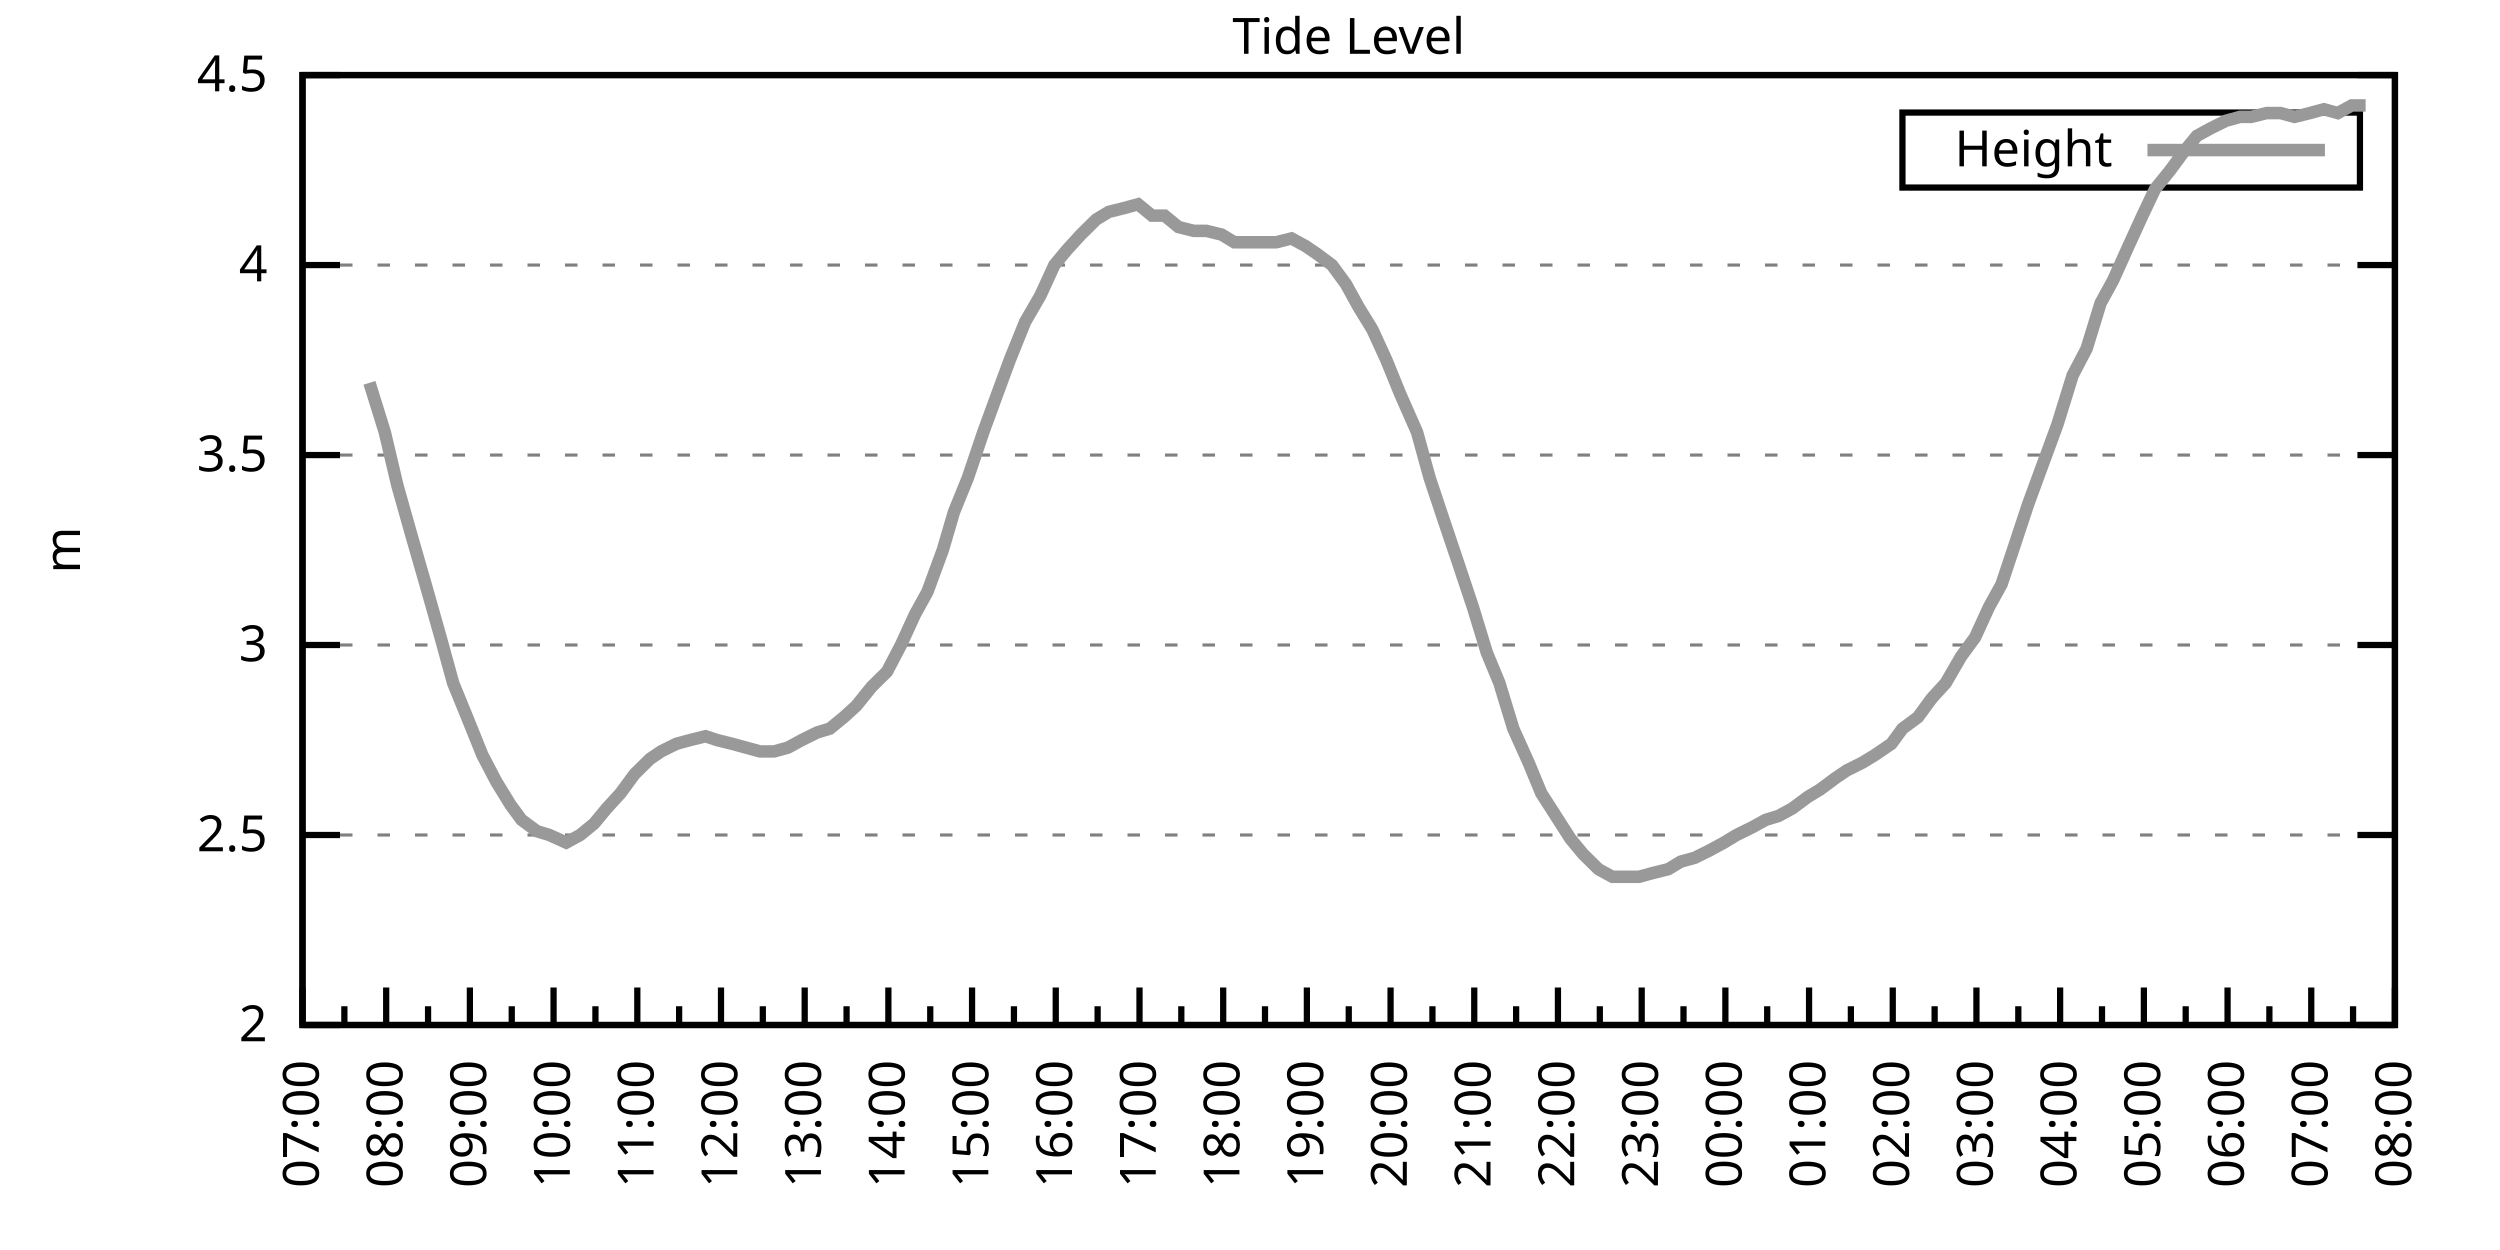
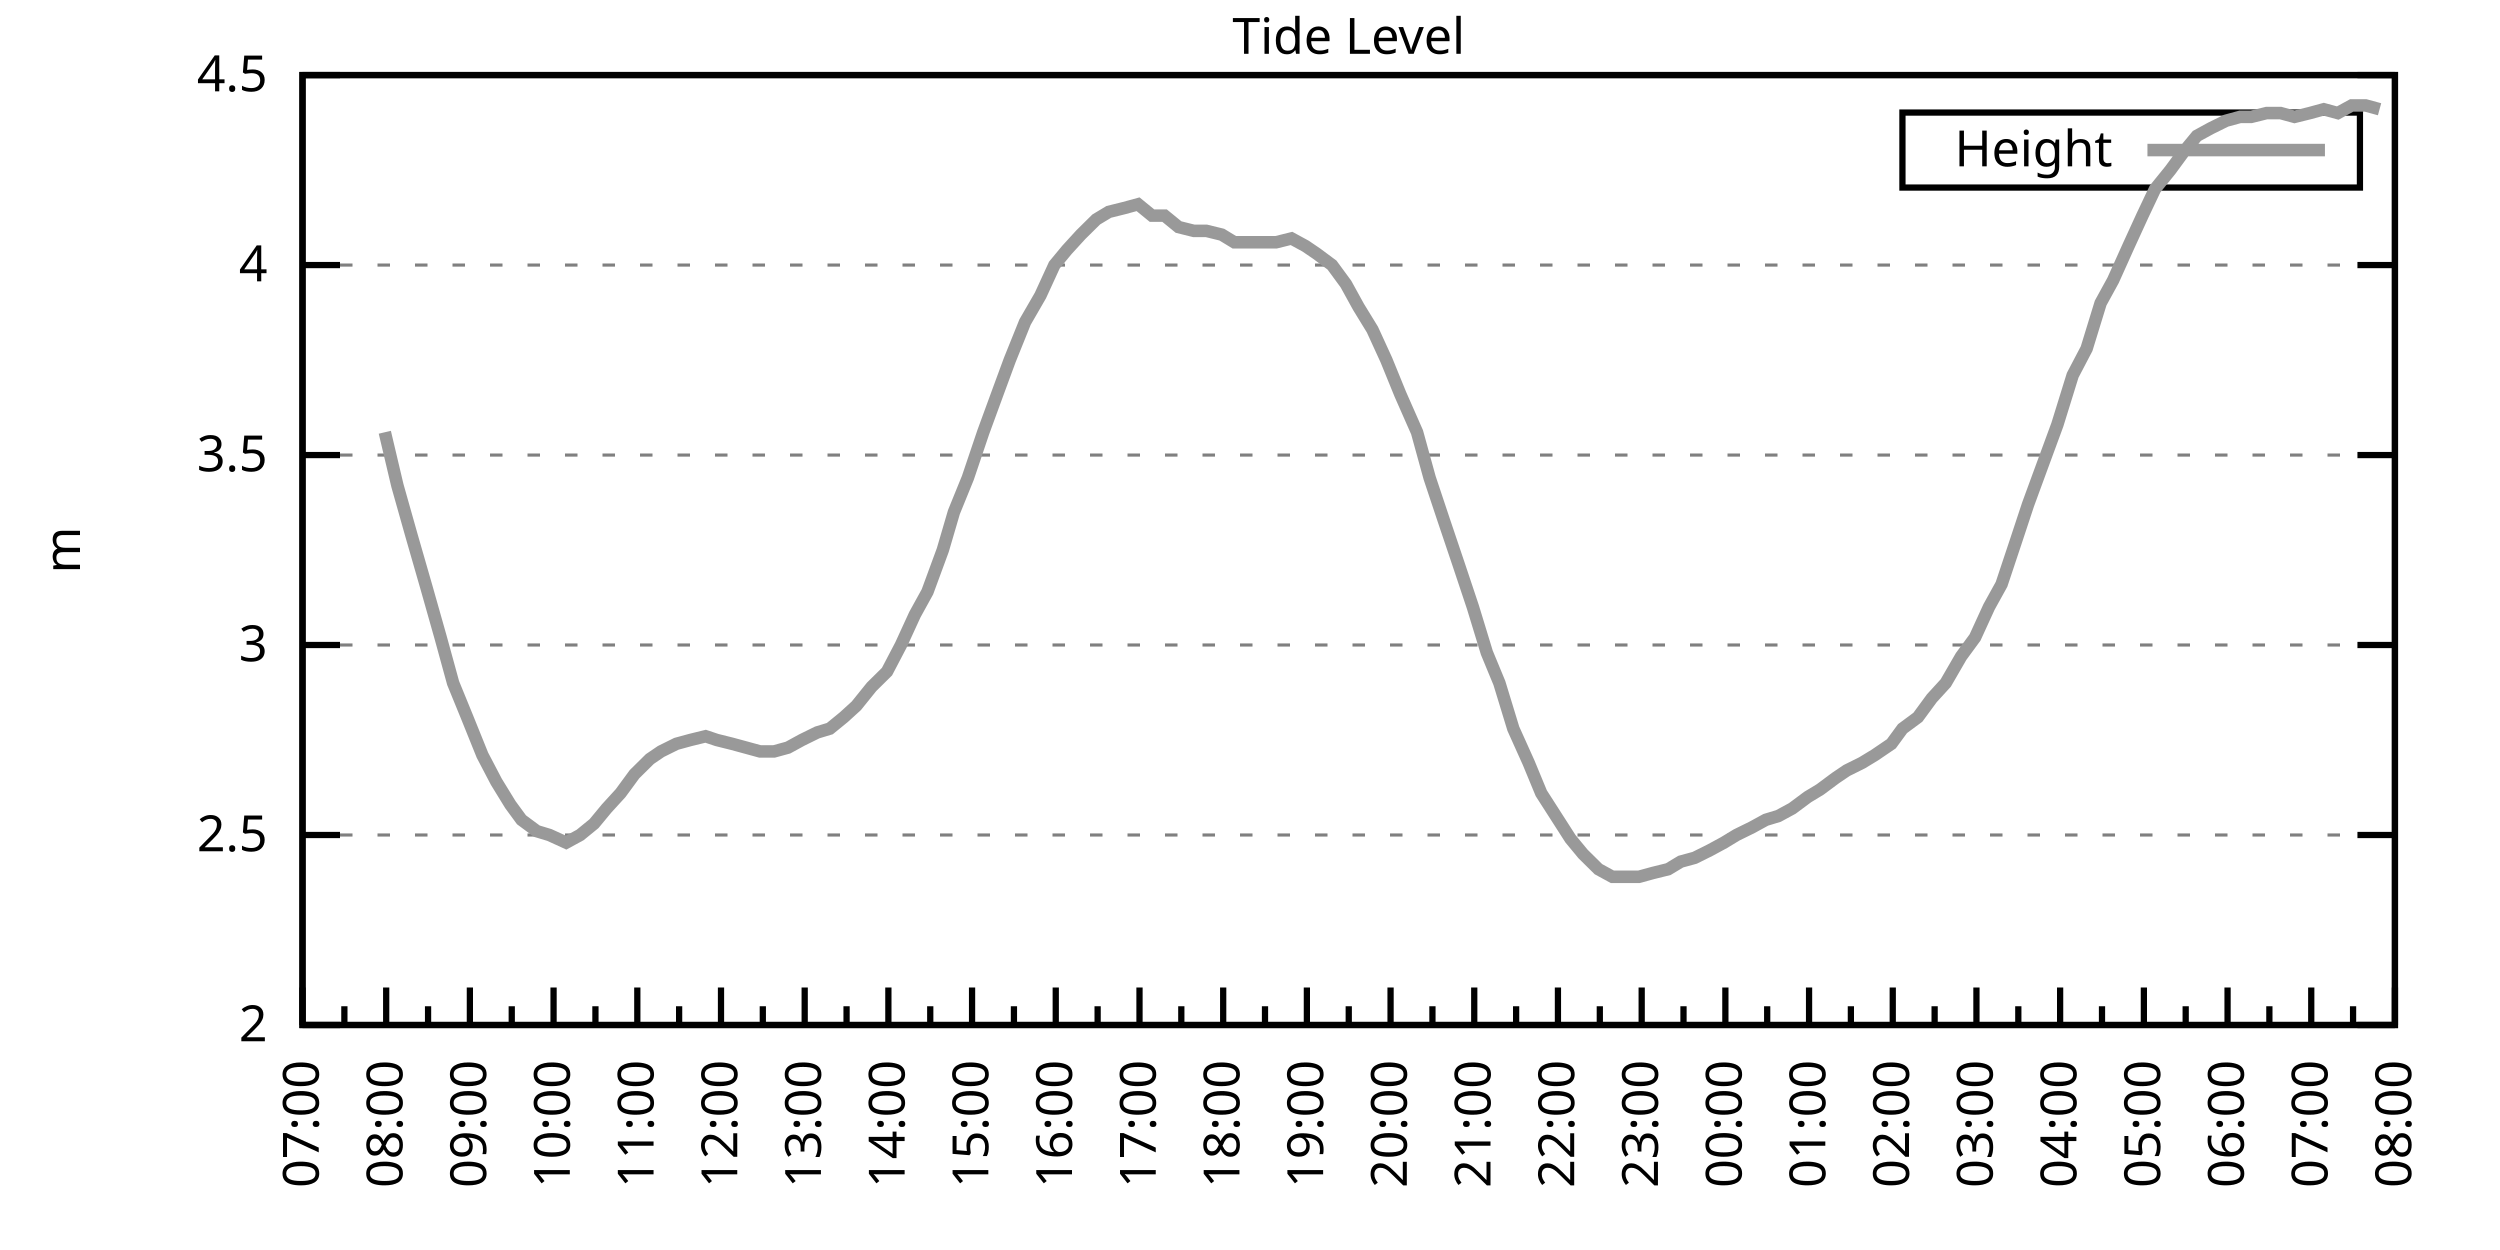
<svg xmlns="http://www.w3.org/2000/svg" xmlns:xlink="http://www.w3.org/1999/xlink" width="400" height="200" viewBox="0 0 400 200">
  <g id="gnuplot_canvas">
    <rect x="0" y="0" width="400" height="200" fill="none" />
    <defs>
      <circle id="gpDot" r="0.5" stroke-width="0.5" stroke="currentColor" />
      <path id="gpPt0" stroke-width="0.333" stroke="currentColor" d="M-1,0 h2 M0,-1 v2" />
      <path id="gpPt1" stroke-width="0.333" stroke="currentColor" d="M-1,-1 L1,1 M1,-1 L-1,1" />
      <path id="gpPt2" stroke-width="0.333" stroke="currentColor" d="M-1,0 L1,0 M0,-1 L0,1 M-1,-1 L1,1 M-1,1 L1,-1" />
      <rect id="gpPt3" stroke-width="0.333" stroke="currentColor" x="-1" y="-1" width="2" height="2" />
      <rect id="gpPt4" stroke-width="0.333" stroke="currentColor" fill="currentColor" x="-1" y="-1" width="2" height="2" />
      <circle id="gpPt5" stroke-width="0.333" stroke="currentColor" cx="0" cy="0" r="1" />
      <use xlink:href="#gpPt5" id="gpPt6" fill="currentColor" stroke="none" />
      <path id="gpPt7" stroke-width="0.333" stroke="currentColor" d="M0,-1.33 L-1.33,0.67 L1.33,0.67 z" />
      <use xlink:href="#gpPt7" id="gpPt8" fill="currentColor" stroke="none" />
      <use xlink:href="#gpPt7" id="gpPt9" stroke="currentColor" transform="rotate(180)" />
      <use xlink:href="#gpPt9" id="gpPt10" fill="currentColor" stroke="none" />
      <use xlink:href="#gpPt3" id="gpPt11" stroke="currentColor" transform="rotate(45)" />
      <use xlink:href="#gpPt11" id="gpPt12" fill="currentColor" stroke="none" />
      <path id="gpPt13" stroke-width="0.333" stroke="currentColor" d="M0,1.330 L1.265,0.411 L0.782,-1.067 L-0.782,-1.076 L-1.265,0.411 z" />
      <use xlink:href="#gpPt13" id="gpPt14" fill="currentColor" stroke="none" />
      <filter id="textbox" filterUnits="objectBoundingBox" x="0" y="0" height="1" width="1">
        <feFlood flood-color="white" flood-opacity="1" result="bgnd" />
        <feComposite in="SourceGraphic" in2="bgnd" operator="atop" />
      </filter>
      <filter id="greybox" filterUnits="objectBoundingBox" x="0" y="0" height="1" width="1">
        <feFlood flood-color="lightgrey" flood-opacity="1" result="grey" />
        <feComposite in="SourceGraphic" in2="grey" operator="atop" />
      </filter>
    </defs>
    <g fill="none" color="white" stroke="currentColor" stroke-width="1.00" stroke-linecap="butt" stroke-linejoin="miter">
</g>
    <g fill="none" color="black" stroke="currentColor" stroke-width="1.00" stroke-linecap="butt" stroke-linejoin="miter">
      <g stroke="none" shape-rendering="crispEdges">
        <polygon fill="rgb(255, 255, 255)" points="48.40,164.00 383.18,164.00 383.18,12.02 48.40,12.02 " />
      </g>
    </g>
    <g fill="none" color="black" stroke="currentColor" stroke-width="1.00" stroke-linecap="butt" stroke-linejoin="miter">
</g>
    <g fill="none" color="black" stroke="black" stroke-width="0.50" stroke-linecap="butt" stroke-linejoin="miter">
</g>
    <g fill="none" color="gray" stroke="currentColor" stroke-width="0.50" stroke-linecap="butt" stroke-linejoin="miter">
      <path stroke="gray" stroke-dasharray="2,4" class="gridline" d="M48.40,164.00 L383.19,164.00  " />
    </g>
    <g fill="none" color="gray" stroke="gray" stroke-width="1.00" stroke-linecap="butt" stroke-linejoin="miter">
</g>
    <g fill="none" color="black" stroke="currentColor" stroke-width="1.00" stroke-linecap="butt" stroke-linejoin="miter">
      <path stroke="black" d="M48.40,164.00 L54.40,164.00 M383.19,164.00 L377.19,164.00  " />
      <g transform="translate(42.80,166.60)" stroke="none" fill="black" font-family="Sans" font-size="8.00" text-anchor="end">
        <text>
          <tspan font-family="Sans"> 2</tspan>
        </text>
      </g>
    </g>
    <g fill="none" color="black" stroke="currentColor" stroke-width="1.00" stroke-linecap="butt" stroke-linejoin="miter">
</g>
    <g fill="none" color="black" stroke="black" stroke-width="0.50" stroke-linecap="butt" stroke-linejoin="miter">
</g>
    <g fill="none" color="gray" stroke="currentColor" stroke-width="0.50" stroke-linecap="butt" stroke-linejoin="miter">
      <path stroke="gray" stroke-dasharray="2,4" class="gridline" d="M48.40,133.60 L383.19,133.60  " />
    </g>
    <g fill="none" color="gray" stroke="gray" stroke-width="1.00" stroke-linecap="butt" stroke-linejoin="miter">
</g>
    <g fill="none" color="black" stroke="currentColor" stroke-width="1.00" stroke-linecap="butt" stroke-linejoin="miter">
      <path stroke="black" d="M48.40,133.60 L54.40,133.60 M383.19,133.60 L377.19,133.60  " />
      <g transform="translate(42.80,136.20)" stroke="none" fill="black" font-family="Sans" font-size="8.00" text-anchor="end">
        <text>
          <tspan font-family="Sans"> 2.5</tspan>
        </text>
      </g>
    </g>
    <g fill="none" color="black" stroke="currentColor" stroke-width="1.00" stroke-linecap="butt" stroke-linejoin="miter">
</g>
    <g fill="none" color="black" stroke="black" stroke-width="0.50" stroke-linecap="butt" stroke-linejoin="miter">
</g>
    <g fill="none" color="gray" stroke="currentColor" stroke-width="0.50" stroke-linecap="butt" stroke-linejoin="miter">
      <path stroke="gray" stroke-dasharray="2,4" class="gridline" d="M48.40,103.20 L383.19,103.20  " />
    </g>
    <g fill="none" color="gray" stroke="gray" stroke-width="1.00" stroke-linecap="butt" stroke-linejoin="miter">
</g>
    <g fill="none" color="black" stroke="currentColor" stroke-width="1.00" stroke-linecap="butt" stroke-linejoin="miter">
      <path stroke="black" d="M48.40,103.20 L54.40,103.20 M383.19,103.20 L377.19,103.20  " />
      <g transform="translate(42.80,105.80)" stroke="none" fill="black" font-family="Sans" font-size="8.00" text-anchor="end">
        <text>
          <tspan font-family="Sans"> 3</tspan>
        </text>
      </g>
    </g>
    <g fill="none" color="black" stroke="currentColor" stroke-width="1.00" stroke-linecap="butt" stroke-linejoin="miter">
</g>
    <g fill="none" color="black" stroke="black" stroke-width="0.50" stroke-linecap="butt" stroke-linejoin="miter">
</g>
    <g fill="none" color="gray" stroke="currentColor" stroke-width="0.50" stroke-linecap="butt" stroke-linejoin="miter">
      <path stroke="gray" stroke-dasharray="2,4" class="gridline" d="M48.40,72.81 L383.19,72.81  " />
    </g>
    <g fill="none" color="gray" stroke="gray" stroke-width="1.00" stroke-linecap="butt" stroke-linejoin="miter">
</g>
    <g fill="none" color="black" stroke="currentColor" stroke-width="1.00" stroke-linecap="butt" stroke-linejoin="miter">
      <path stroke="black" d="M48.40,72.81 L54.40,72.81 M383.19,72.81 L377.19,72.81  " />
      <g transform="translate(42.80,75.41)" stroke="none" fill="black" font-family="Sans" font-size="8.00" text-anchor="end">
        <text>
          <tspan font-family="Sans"> 3.5</tspan>
        </text>
      </g>
    </g>
    <g fill="none" color="black" stroke="currentColor" stroke-width="1.00" stroke-linecap="butt" stroke-linejoin="miter">
</g>
    <g fill="none" color="black" stroke="black" stroke-width="0.50" stroke-linecap="butt" stroke-linejoin="miter">
</g>
    <g fill="none" color="gray" stroke="currentColor" stroke-width="0.50" stroke-linecap="butt" stroke-linejoin="miter">
      <path stroke="gray" stroke-dasharray="2,4" class="gridline" d="M48.40,42.41 L383.19,42.41  " />
    </g>
    <g fill="none" color="gray" stroke="gray" stroke-width="1.00" stroke-linecap="butt" stroke-linejoin="miter">
</g>
    <g fill="none" color="black" stroke="currentColor" stroke-width="1.00" stroke-linecap="butt" stroke-linejoin="miter">
      <path stroke="black" d="M48.40,42.41 L54.40,42.41 M383.19,42.41 L377.19,42.41  " />
      <g transform="translate(42.80,45.01)" stroke="none" fill="black" font-family="Sans" font-size="8.00" text-anchor="end">
        <text>
          <tspan font-family="Sans"> 4</tspan>
        </text>
      </g>
    </g>
    <g fill="none" color="black" stroke="currentColor" stroke-width="1.00" stroke-linecap="butt" stroke-linejoin="miter">
</g>
    <g fill="none" color="black" stroke="black" stroke-width="0.50" stroke-linecap="butt" stroke-linejoin="miter">
</g>
    <g fill="none" color="gray" stroke="currentColor" stroke-width="0.50" stroke-linecap="butt" stroke-linejoin="miter">
      <path stroke="gray" stroke-dasharray="2,4" class="gridline" d="M48.40,12.01 L383.19,12.01  " />
    </g>
    <g fill="none" color="gray" stroke="gray" stroke-width="1.00" stroke-linecap="butt" stroke-linejoin="miter">
</g>
    <g fill="none" color="black" stroke="currentColor" stroke-width="1.00" stroke-linecap="butt" stroke-linejoin="miter">
      <path stroke="black" d="M48.40,12.01 L54.40,12.01 M383.19,12.01 L377.19,12.01  " />
      <g transform="translate(42.80,14.61)" stroke="none" fill="black" font-family="Sans" font-size="8.00" text-anchor="end">
        <text>
          <tspan font-family="Sans"> 4.5</tspan>
        </text>
      </g>
    </g>
    <g fill="none" color="black" stroke="currentColor" stroke-width="1.00" stroke-linecap="butt" stroke-linejoin="miter">
      <path stroke="black" d="M48.40,164.00 L48.40,158.00  " />
      <g transform="translate(51.00,169.60) rotate(270)" stroke="none" fill="black" font-family="Sans" font-size="8.00" text-anchor="end">
        <text>
          <tspan font-family="Sans">07:00</tspan>
        </text>
      </g>
    </g>
    <g fill="none" color="black" stroke="currentColor" stroke-width="1.00" stroke-linecap="butt" stroke-linejoin="miter">
      <path stroke="black" d="M55.10,164.00 L55.10,161.00 M61.79,164.00 L61.79,158.00  " />
      <g transform="translate(64.39,169.60) rotate(270)" stroke="none" fill="black" font-family="Sans" font-size="8.00" text-anchor="end">
        <text>
          <tspan font-family="Sans">08:00</tspan>
        </text>
      </g>
    </g>
    <g fill="none" color="black" stroke="currentColor" stroke-width="1.00" stroke-linecap="butt" stroke-linejoin="miter">
      <path stroke="black" d="M68.49,164.00 L68.49,161.00 M75.18,164.00 L75.18,158.00  " />
      <g transform="translate(77.78,169.60) rotate(270)" stroke="none" fill="black" font-family="Sans" font-size="8.00" text-anchor="end">
        <text>
          <tspan font-family="Sans">09:00</tspan>
        </text>
      </g>
    </g>
    <g fill="none" color="black" stroke="currentColor" stroke-width="1.00" stroke-linecap="butt" stroke-linejoin="miter">
      <path stroke="black" d="M81.88,164.00 L81.88,161.00 M88.57,164.00 L88.57,158.00  " />
      <g transform="translate(91.17,169.60) rotate(270)" stroke="none" fill="black" font-family="Sans" font-size="8.00" text-anchor="end">
        <text>
          <tspan font-family="Sans">10:00</tspan>
        </text>
      </g>
    </g>
    <g fill="none" color="black" stroke="currentColor" stroke-width="1.00" stroke-linecap="butt" stroke-linejoin="miter">
      <path stroke="black" d="M95.27,164.00 L95.27,161.00 M101.97,164.00 L101.97,158.00  " />
      <g transform="translate(104.57,169.60) rotate(270)" stroke="none" fill="black" font-family="Sans" font-size="8.00" text-anchor="end">
        <text>
          <tspan font-family="Sans">11:00</tspan>
        </text>
      </g>
    </g>
    <g fill="none" color="black" stroke="currentColor" stroke-width="1.00" stroke-linecap="butt" stroke-linejoin="miter">
      <path stroke="black" d="M108.66,164.00 L108.66,161.00 M115.36,164.00 L115.36,158.00  " />
      <g transform="translate(117.96,169.60) rotate(270)" stroke="none" fill="black" font-family="Sans" font-size="8.00" text-anchor="end">
        <text>
          <tspan font-family="Sans">12:00</tspan>
        </text>
      </g>
    </g>
    <g fill="none" color="black" stroke="currentColor" stroke-width="1.00" stroke-linecap="butt" stroke-linejoin="miter">
      <path stroke="black" d="M122.05,164.00 L122.05,161.00 M128.75,164.00 L128.75,158.00  " />
      <g transform="translate(131.35,169.60) rotate(270)" stroke="none" fill="black" font-family="Sans" font-size="8.00" text-anchor="end">
        <text>
          <tspan font-family="Sans">13:00</tspan>
        </text>
      </g>
    </g>
    <g fill="none" color="black" stroke="currentColor" stroke-width="1.00" stroke-linecap="butt" stroke-linejoin="miter">
      <path stroke="black" d="M135.45,164.00 L135.45,161.00 M142.14,164.00 L142.14,158.00  " />
      <g transform="translate(144.74,169.60) rotate(270)" stroke="none" fill="black" font-family="Sans" font-size="8.00" text-anchor="end">
        <text>
          <tspan font-family="Sans">14:00</tspan>
        </text>
      </g>
    </g>
    <g fill="none" color="black" stroke="currentColor" stroke-width="1.00" stroke-linecap="butt" stroke-linejoin="miter">
      <path stroke="black" d="M148.84,164.00 L148.84,161.00 M155.53,164.00 L155.53,158.00  " />
      <g transform="translate(158.13,169.60) rotate(270)" stroke="none" fill="black" font-family="Sans" font-size="8.00" text-anchor="end">
        <text>
          <tspan font-family="Sans">15:00</tspan>
        </text>
      </g>
    </g>
    <g fill="none" color="black" stroke="currentColor" stroke-width="1.00" stroke-linecap="butt" stroke-linejoin="miter">
      <path stroke="black" d="M162.23,164.00 L162.23,161.00 M168.92,164.00 L168.92,158.00  " />
      <g transform="translate(171.52,169.60) rotate(270)" stroke="none" fill="black" font-family="Sans" font-size="8.00" text-anchor="end">
        <text>
          <tspan font-family="Sans">16:00</tspan>
        </text>
      </g>
    </g>
    <g fill="none" color="black" stroke="currentColor" stroke-width="1.00" stroke-linecap="butt" stroke-linejoin="miter">
      <path stroke="black" d="M175.62,164.00 L175.62,161.00 M182.32,164.00 L182.32,158.00  " />
      <g transform="translate(184.92,169.60) rotate(270)" stroke="none" fill="black" font-family="Sans" font-size="8.00" text-anchor="end">
        <text>
          <tspan font-family="Sans">17:00</tspan>
        </text>
      </g>
    </g>
    <g fill="none" color="black" stroke="currentColor" stroke-width="1.00" stroke-linecap="butt" stroke-linejoin="miter">
      <path stroke="black" d="M189.01,164.00 L189.01,161.00 M195.71,164.00 L195.71,158.00  " />
      <g transform="translate(198.31,169.60) rotate(270)" stroke="none" fill="black" font-family="Sans" font-size="8.00" text-anchor="end">
        <text>
          <tspan font-family="Sans">18:00</tspan>
        </text>
      </g>
    </g>
    <g fill="none" color="black" stroke="currentColor" stroke-width="1.00" stroke-linecap="butt" stroke-linejoin="miter">
      <path stroke="black" d="M202.40,164.00 L202.40,161.00 M209.10,164.00 L209.10,158.00  " />
      <g transform="translate(211.70,169.60) rotate(270)" stroke="none" fill="black" font-family="Sans" font-size="8.00" text-anchor="end">
        <text>
          <tspan font-family="Sans">19:00</tspan>
        </text>
      </g>
    </g>
    <g fill="none" color="black" stroke="currentColor" stroke-width="1.00" stroke-linecap="butt" stroke-linejoin="miter">
      <path stroke="black" d="M215.80,164.00 L215.80,161.00 M222.49,164.00 L222.49,158.00  " />
      <g transform="translate(225.09,169.60) rotate(270)" stroke="none" fill="black" font-family="Sans" font-size="8.00" text-anchor="end">
        <text>
          <tspan font-family="Sans">20:00</tspan>
        </text>
      </g>
    </g>
    <g fill="none" color="black" stroke="currentColor" stroke-width="1.00" stroke-linecap="butt" stroke-linejoin="miter">
      <path stroke="black" d="M229.19,164.00 L229.19,161.00 M235.88,164.00 L235.88,158.00  " />
      <g transform="translate(238.48,169.60) rotate(270)" stroke="none" fill="black" font-family="Sans" font-size="8.00" text-anchor="end">
        <text>
          <tspan font-family="Sans">21:00</tspan>
        </text>
      </g>
    </g>
    <g fill="none" color="black" stroke="currentColor" stroke-width="1.00" stroke-linecap="butt" stroke-linejoin="miter">
      <path stroke="black" d="M242.58,164.00 L242.58,161.00 M249.27,164.00 L249.27,158.00  " />
      <g transform="translate(251.87,169.60) rotate(270)" stroke="none" fill="black" font-family="Sans" font-size="8.00" text-anchor="end">
        <text>
          <tspan font-family="Sans">22:00</tspan>
        </text>
      </g>
    </g>
    <g fill="none" color="black" stroke="currentColor" stroke-width="1.00" stroke-linecap="butt" stroke-linejoin="miter">
      <path stroke="black" d="M255.97,164.00 L255.97,161.00 M262.67,164.00 L262.67,158.00  " />
      <g transform="translate(265.27,169.60) rotate(270)" stroke="none" fill="black" font-family="Sans" font-size="8.00" text-anchor="end">
        <text>
          <tspan font-family="Sans">23:00</tspan>
        </text>
      </g>
    </g>
    <g fill="none" color="black" stroke="currentColor" stroke-width="1.00" stroke-linecap="butt" stroke-linejoin="miter">
      <path stroke="black" d="M269.36,164.00 L269.36,161.00 M276.06,164.00 L276.06,158.00  " />
      <g transform="translate(278.66,169.60) rotate(270)" stroke="none" fill="black" font-family="Sans" font-size="8.00" text-anchor="end">
        <text>
          <tspan font-family="Sans">00:00</tspan>
        </text>
      </g>
    </g>
    <g fill="none" color="black" stroke="currentColor" stroke-width="1.00" stroke-linecap="butt" stroke-linejoin="miter">
      <path stroke="black" d="M282.75,164.00 L282.75,161.00 M289.45,164.00 L289.45,158.00  " />
      <g transform="translate(292.05,169.60) rotate(270)" stroke="none" fill="black" font-family="Sans" font-size="8.00" text-anchor="end">
        <text>
          <tspan font-family="Sans">01:00</tspan>
        </text>
      </g>
    </g>
    <g fill="none" color="black" stroke="currentColor" stroke-width="1.00" stroke-linecap="butt" stroke-linejoin="miter">
      <path stroke="black" d="M296.14,164.00 L296.14,161.00 M302.84,164.00 L302.84,158.00  " />
      <g transform="translate(305.44,169.60) rotate(270)" stroke="none" fill="black" font-family="Sans" font-size="8.00" text-anchor="end">
        <text>
          <tspan font-family="Sans">02:00</tspan>
        </text>
      </g>
    </g>
    <g fill="none" color="black" stroke="currentColor" stroke-width="1.00" stroke-linecap="butt" stroke-linejoin="miter">
      <path stroke="black" d="M309.54,164.00 L309.54,161.00 M316.23,164.00 L316.23,158.00  " />
      <g transform="translate(318.83,169.60) rotate(270)" stroke="none" fill="black" font-family="Sans" font-size="8.00" text-anchor="end">
        <text>
          <tspan font-family="Sans">03:00</tspan>
        </text>
      </g>
    </g>
    <g fill="none" color="black" stroke="currentColor" stroke-width="1.00" stroke-linecap="butt" stroke-linejoin="miter">
      <path stroke="black" d="M322.93,164.00 L322.93,161.00 M329.62,164.00 L329.62,158.00  " />
      <g transform="translate(332.22,169.60) rotate(270)" stroke="none" fill="black" font-family="Sans" font-size="8.00" text-anchor="end">
        <text>
          <tspan font-family="Sans">04:00</tspan>
        </text>
      </g>
    </g>
    <g fill="none" color="black" stroke="currentColor" stroke-width="1.00" stroke-linecap="butt" stroke-linejoin="miter">
      <path stroke="black" d="M336.32,164.00 L336.32,161.00 M343.02,164.00 L343.02,158.00  " />
      <g transform="translate(345.62,169.60) rotate(270)" stroke="none" fill="black" font-family="Sans" font-size="8.00" text-anchor="end">
        <text>
          <tspan font-family="Sans">05:00</tspan>
        </text>
      </g>
    </g>
    <g fill="none" color="black" stroke="currentColor" stroke-width="1.00" stroke-linecap="butt" stroke-linejoin="miter">
      <path stroke="black" d="M349.71,164.00 L349.71,161.00 M356.41,164.00 L356.41,158.00  " />
      <g transform="translate(359.01,169.60) rotate(270)" stroke="none" fill="black" font-family="Sans" font-size="8.00" text-anchor="end">
        <text>
          <tspan font-family="Sans">06:00</tspan>
        </text>
      </g>
    </g>
    <g fill="none" color="black" stroke="currentColor" stroke-width="1.00" stroke-linecap="butt" stroke-linejoin="miter">
      <path stroke="black" d="M363.10,164.00 L363.10,161.00 M369.80,164.00 L369.80,158.00  " />
      <g transform="translate(372.40,169.60) rotate(270)" stroke="none" fill="black" font-family="Sans" font-size="8.00" text-anchor="end">
        <text>
          <tspan font-family="Sans">07:00</tspan>
        </text>
      </g>
    </g>
    <g fill="none" color="black" stroke="currentColor" stroke-width="1.00" stroke-linecap="butt" stroke-linejoin="miter">
      <path stroke="black" d="M376.49,164.00 L376.49,161.00 M383.19,164.00 L383.19,158.00  " />
      <g transform="translate(385.79,169.60) rotate(270)" stroke="none" fill="black" font-family="Sans" font-size="8.00" text-anchor="end">
        <text>
          <tspan font-family="Sans">08:00</tspan>
        </text>
      </g>
    </g>
    <g fill="none" color="black" stroke="currentColor" stroke-width="1.00" stroke-linecap="butt" stroke-linejoin="miter">
</g>
    <g fill="none" color="black" stroke="currentColor" stroke-width="1.00" stroke-linecap="butt" stroke-linejoin="miter">
      <path stroke="black" d="M48.40,12.01 L48.40,164.00 L383.19,164.00 L383.19,12.01 L48.40,12.01 Z  " />
    </g>
    <g fill="none" color="black" stroke="currentColor" stroke-width="1.00" stroke-linecap="butt" stroke-linejoin="miter">
      <g transform="translate(12.80,88.01) rotate(270)" stroke="none" fill="black" font-family="Sans" font-size="8.00" text-anchor="middle">
        <text>
          <tspan font-family="Sans">m</tspan>
        </text>
      </g>
    </g>
    <g fill="none" color="black" stroke="currentColor" stroke-width="1.00" stroke-linecap="butt" stroke-linejoin="miter">
</g>
    <g fill="none" color="black" stroke="currentColor" stroke-width="1.00" stroke-linecap="butt" stroke-linejoin="miter">
      <path stroke="black" d="M304.39,30.01 L304.39,18.01 L377.59,18.01 L377.59,30.01 L304.39,30.01 Z  " />
    </g>
    <g id="Tide_level_plot_1">
      <g fill="none" color="white" stroke="black" stroke-width="2.00" stroke-linecap="butt" stroke-linejoin="miter">
</g>
      <g fill="none" color="black" stroke="currentColor" stroke-width="2.00" stroke-linecap="butt" stroke-linejoin="miter">
        <g transform="translate(337.99,26.61)" stroke="none" fill="black" font-family="Sans" font-size="8.00" text-anchor="end">
          <text>
            <tspan font-family="Sans">Height</tspan>
          </text>
        </g>
      </g>
      <g fill="none" color="black" stroke="currentColor" stroke-width="2.00" stroke-linecap="butt" stroke-linejoin="miter">
-         <path stroke="rgb(153, 153, 153)" d="M343.59,24.01 L371.99,24.01 M59.11,61.25 L61.57,69.16 L63.58,77.67 L65.81,85.57 L68.26,94.08 L70.50,101.99   L72.50,109.28 L74.74,114.76 L77.19,120.83 L79.42,125.09 L81.66,128.74 L83.44,131.17 L85.90,132.99 L87.91,133.60   L90.58,134.82 L92.82,133.60 L95.05,131.78 L97.06,129.35 L99.29,126.91 L101.52,123.87 L103.98,121.44 L105.76,120.23   L108.22,119.01 L110.45,118.40 L112.90,117.80 L114.69,118.40 L117.14,119.01 L119.38,119.62 L121.61,120.23 L123.84,120.23   L126.07,119.62 L128.30,118.40 L130.76,117.19 L132.77,116.58 L135.00,114.76 L137.01,112.93 L139.46,109.89 L141.92,107.46   L144.15,103.20 L146.38,98.34 L148.39,94.69 L150.85,88.00 L152.63,81.93 L154.86,76.45 L157.32,69.16 L159.77,62.47   L161.56,57.61 L164.01,51.53 L166.47,47.27 L168.70,42.41 L170.71,39.98 L172.94,37.54 L175.40,35.11 L177.41,33.90   L179.86,33.29 L182.09,32.68 L184.32,34.50 L186.33,34.50 L188.57,36.33 L191.02,36.94 L193.03,36.94 L195.48,37.54   L197.49,38.76 L199.73,38.76 L201.96,38.76 L204.19,38.76 L206.64,38.15 L208.88,39.37 L210.66,40.58 L213.12,42.41   L215.35,45.45 L217.36,49.10 L219.59,52.74 L221.82,57.61 L224.05,63.08 L226.73,69.16 L228.74,76.45 L230.97,83.14   L233.43,90.44 L235.66,97.12 L237.89,104.42 L239.90,109.28 L242.13,116.58 L244.59,122.05 L246.60,126.91 L251.28,134.21   L253.29,136.64 L255.75,139.07 L257.98,140.29 L260.21,140.29 L262.22,140.29 L264.45,139.68 L266.91,139.07 L268.92,137.86   L271.15,137.25 L273.60,136.03 L275.83,134.82 L277.84,133.60 L280.30,132.39 L282.53,131.17 L284.54,130.56 L286.77,129.35   L289.23,127.52 L291.23,126.31 L293.69,124.48 L295.48,123.27 L297.93,122.05 L299.94,120.83 L302.62,119.01 L304.40,116.58   L306.86,114.76 L309.09,111.72 L311.32,109.28 L313.78,105.03 L316.01,101.99 L318.24,97.12 L320.25,93.48 L322.48,86.79   L324.49,80.71 L326.72,74.63 L329.18,67.94 L331.63,60.04 L333.86,55.78 L336.10,48.49 L338.10,44.84 L340.56,39.37   L342.79,34.50 L344.80,30.25 L347.26,27.21 L349.49,24.17 L351.50,21.74 L353.73,20.52 L356.18,19.31 L358.42,18.70   L360.20,18.70 L362.66,18.09 L364.89,18.09 L367.12,18.70 L369.58,18.09 L371.81,17.48 L374.04,18.09 L376.27,16.87   L378.50,16.87  " />
+         <path stroke="rgb(153, 153, 153)" d="M343.59,24.01 L371.99,24.01 M61.57,69.16 L63.58,77.67 L65.81,85.57 L68.26,94.08 L70.50,101.99 L72.50,109.28   L74.74,114.76 L77.19,120.83 L79.42,125.09 L81.66,128.74 L83.44,131.17 L85.90,132.99 L87.91,133.60 L90.58,134.82   L92.82,133.60 L95.05,131.78 L97.06,129.35 L99.29,126.91 L101.52,123.87 L103.98,121.44 L105.76,120.23 L108.22,119.01   L110.45,118.40 L112.90,117.80 L114.69,118.40 L117.14,119.01 L119.38,119.62 L121.61,120.23 L123.84,120.23 L126.07,119.62   L128.30,118.40 L130.76,117.19 L132.77,116.58 L135.00,114.76 L137.01,112.93 L139.46,109.89 L141.92,107.46 L144.15,103.20   L146.38,98.34 L148.39,94.69 L150.85,88.00 L152.63,81.93 L154.86,76.45 L157.32,69.16 L159.77,62.47 L161.56,57.61   L164.01,51.53 L166.47,47.27 L168.70,42.41 L170.71,39.98 L172.94,37.54 L175.40,35.11 L177.41,33.90 L179.86,33.29   L182.09,32.68 L184.32,34.50 L186.33,34.50 L188.57,36.33 L191.02,36.94 L193.03,36.94 L195.48,37.54 L197.49,38.76   L199.73,38.76 L201.96,38.76 L204.19,38.76 L206.64,38.15 L208.88,39.37 L210.66,40.58 L213.12,42.41 L215.35,45.45   L217.36,49.10 L219.59,52.74 L221.82,57.61 L224.05,63.08 L226.73,69.16 L228.74,76.45 L230.97,83.14 L233.43,90.44   L235.66,97.12 L237.89,104.42 L239.90,109.28 L242.13,116.58 L244.59,122.05 L246.60,126.91 L251.28,134.21 L253.29,136.64   L255.75,139.07 L257.98,140.29 L260.21,140.29 L262.22,140.29 L264.45,139.68 L266.91,139.07 L268.92,137.86 L271.15,137.25   L273.60,136.03 L275.83,134.82 L277.84,133.60 L280.30,132.39 L282.53,131.17 L284.54,130.56 L286.77,129.35 L289.23,127.52   L291.23,126.31 L293.69,124.48 L295.48,123.27 L297.93,122.05 L299.94,120.83 L302.62,119.01 L304.40,116.58 L306.86,114.76   L309.09,111.72 L311.32,109.28 L313.78,105.03 L316.01,101.99 L318.24,97.12 L320.25,93.48 L322.48,86.79 L324.49,80.71   L326.72,74.63 L329.18,67.94 L331.63,60.04 L333.86,55.78 L336.10,48.49 L338.10,44.84 L340.56,39.37 L342.79,34.50   L344.80,30.25 L347.26,27.21 L349.49,24.17 L351.50,21.74 L353.73,20.52 L356.18,19.31 L358.42,18.70 L360.20,18.70   L362.66,18.09 L364.89,18.09 L367.12,18.70 L369.58,18.09 L371.81,17.48 L374.04,18.09 L376.27,16.87 L378.50,16.87   L380.73,17.48  " />
      </g>
    </g>
    <g fill="none" color="black" stroke="currentColor" stroke-width="2.00" stroke-linecap="butt" stroke-linejoin="miter">
</g>
    <g fill="none" color="black" stroke="black" stroke-width="1.00" stroke-linecap="butt" stroke-linejoin="miter">
</g>
    <g fill="none" color="black" stroke="currentColor" stroke-width="1.00" stroke-linecap="butt" stroke-linejoin="miter">
      <path stroke="black" d="M48.40,12.01 L48.40,164.00 L383.19,164.00 L383.19,12.01 L48.40,12.01 Z  " />
    </g>
    <g fill="none" color="black" stroke="currentColor" stroke-width="1.00" stroke-linecap="butt" stroke-linejoin="miter">
      <g transform="translate(215.79,8.61)" stroke="none" fill="black" font-family="Sans" font-size="8.00" text-anchor="middle">
        <text>
          <tspan font-family="Sans">Tide Level</tspan>
        </text>
      </g>
    </g>
    <g fill="none" color="black" stroke="currentColor" stroke-width="1.00" stroke-linecap="butt" stroke-linejoin="miter">
</g>
  </g>
</svg>
